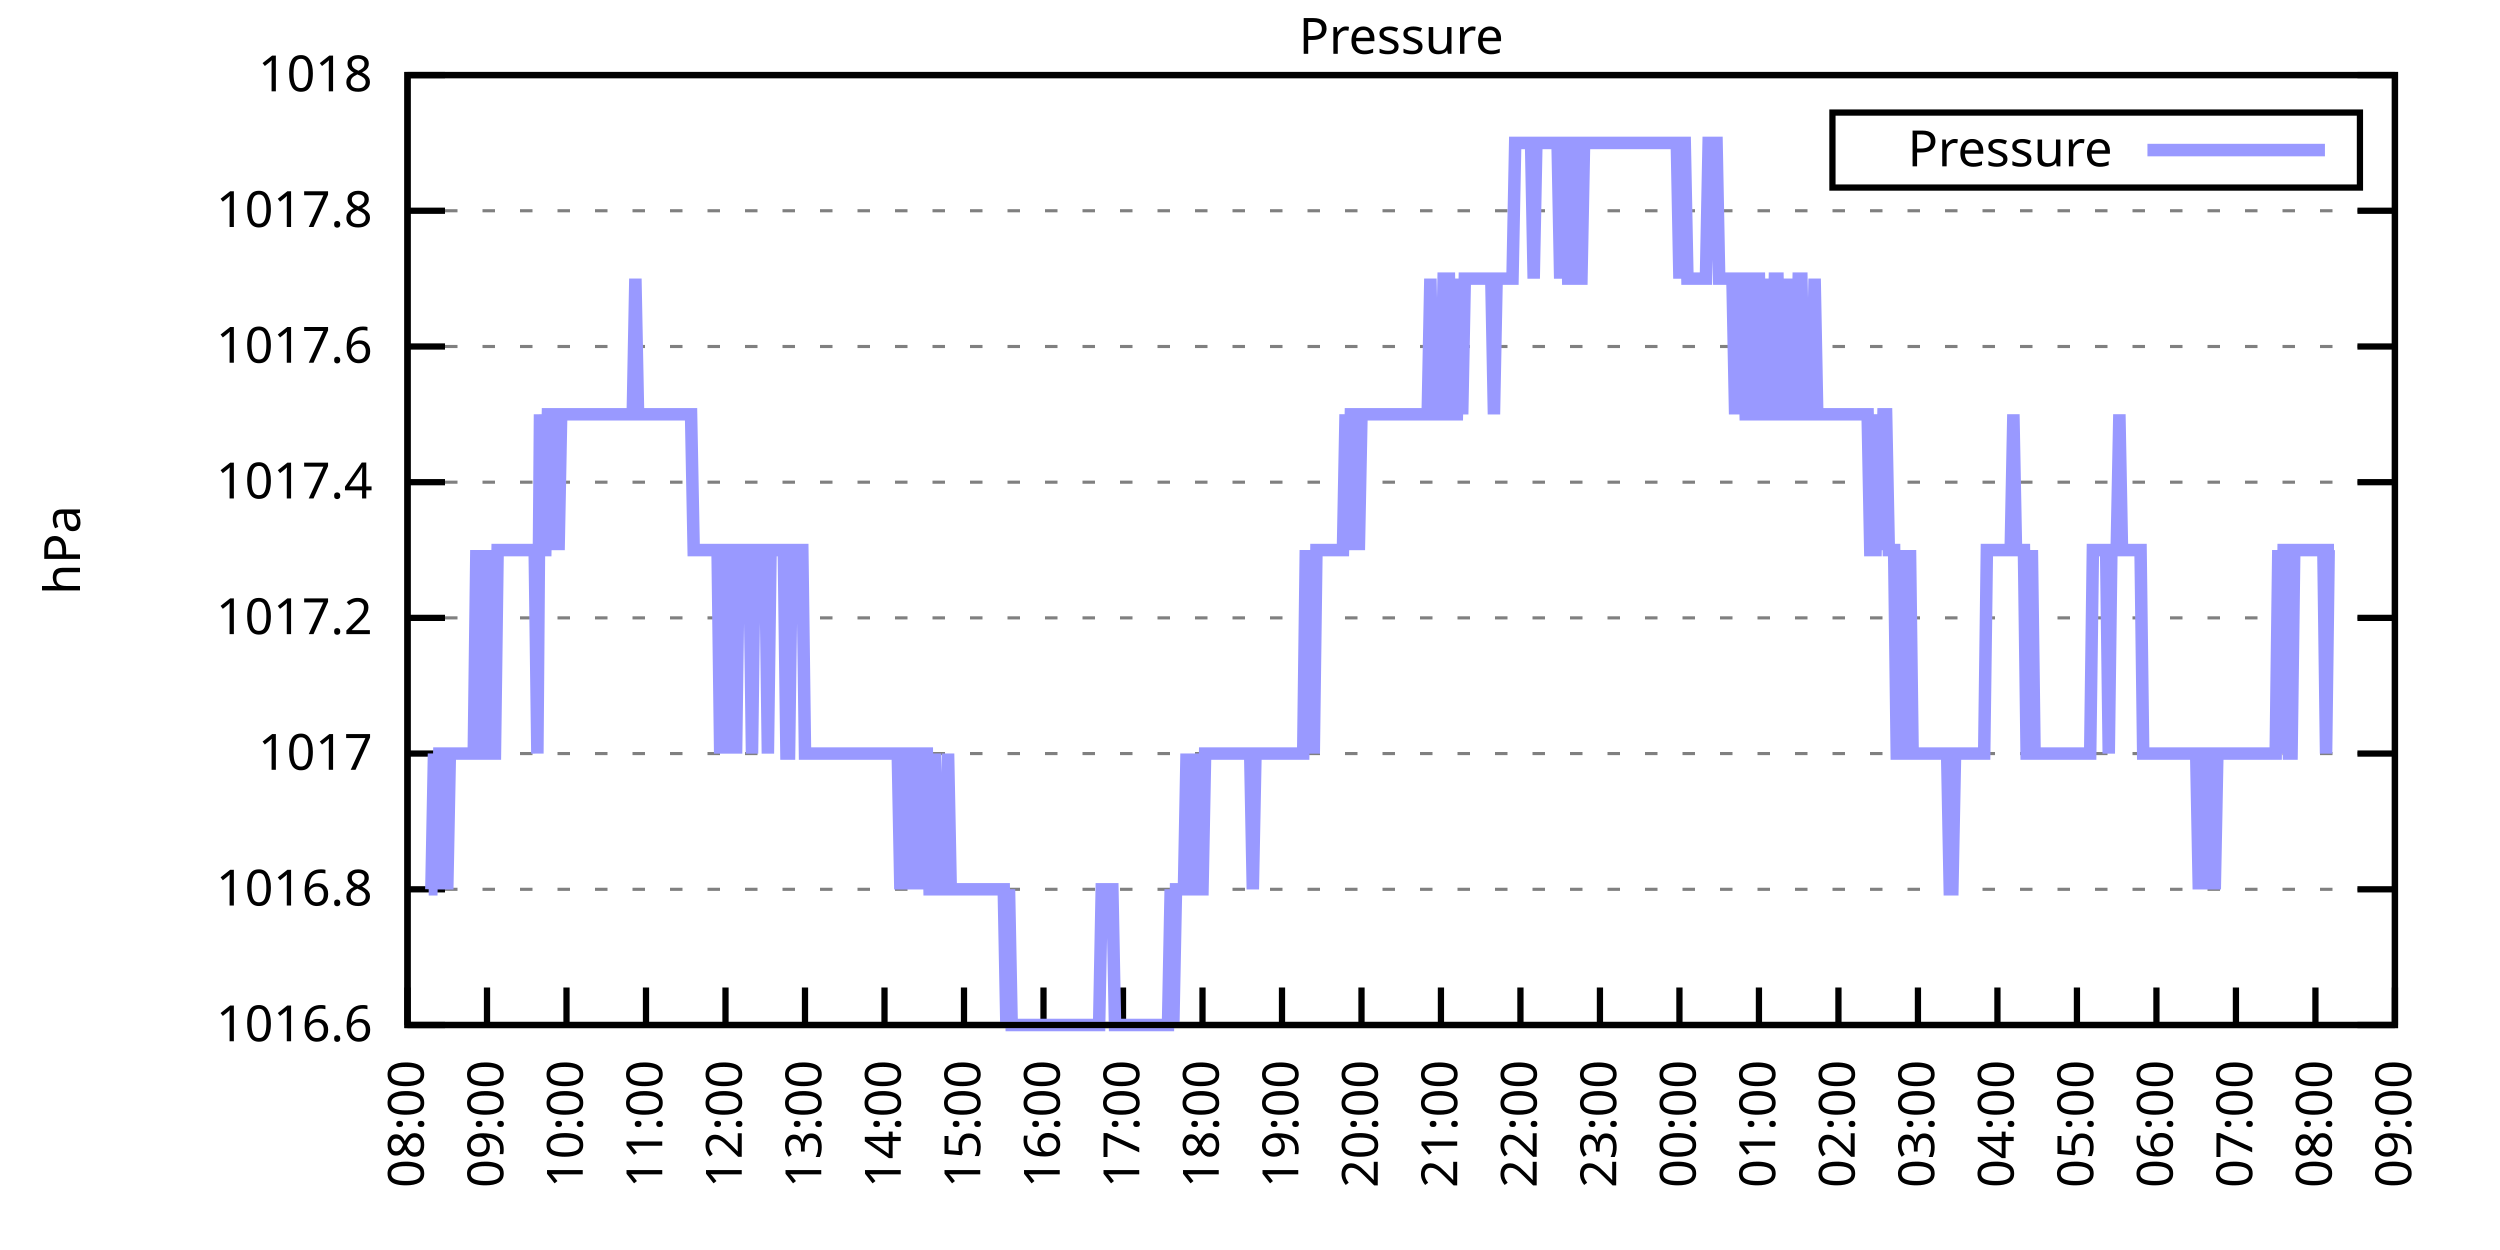
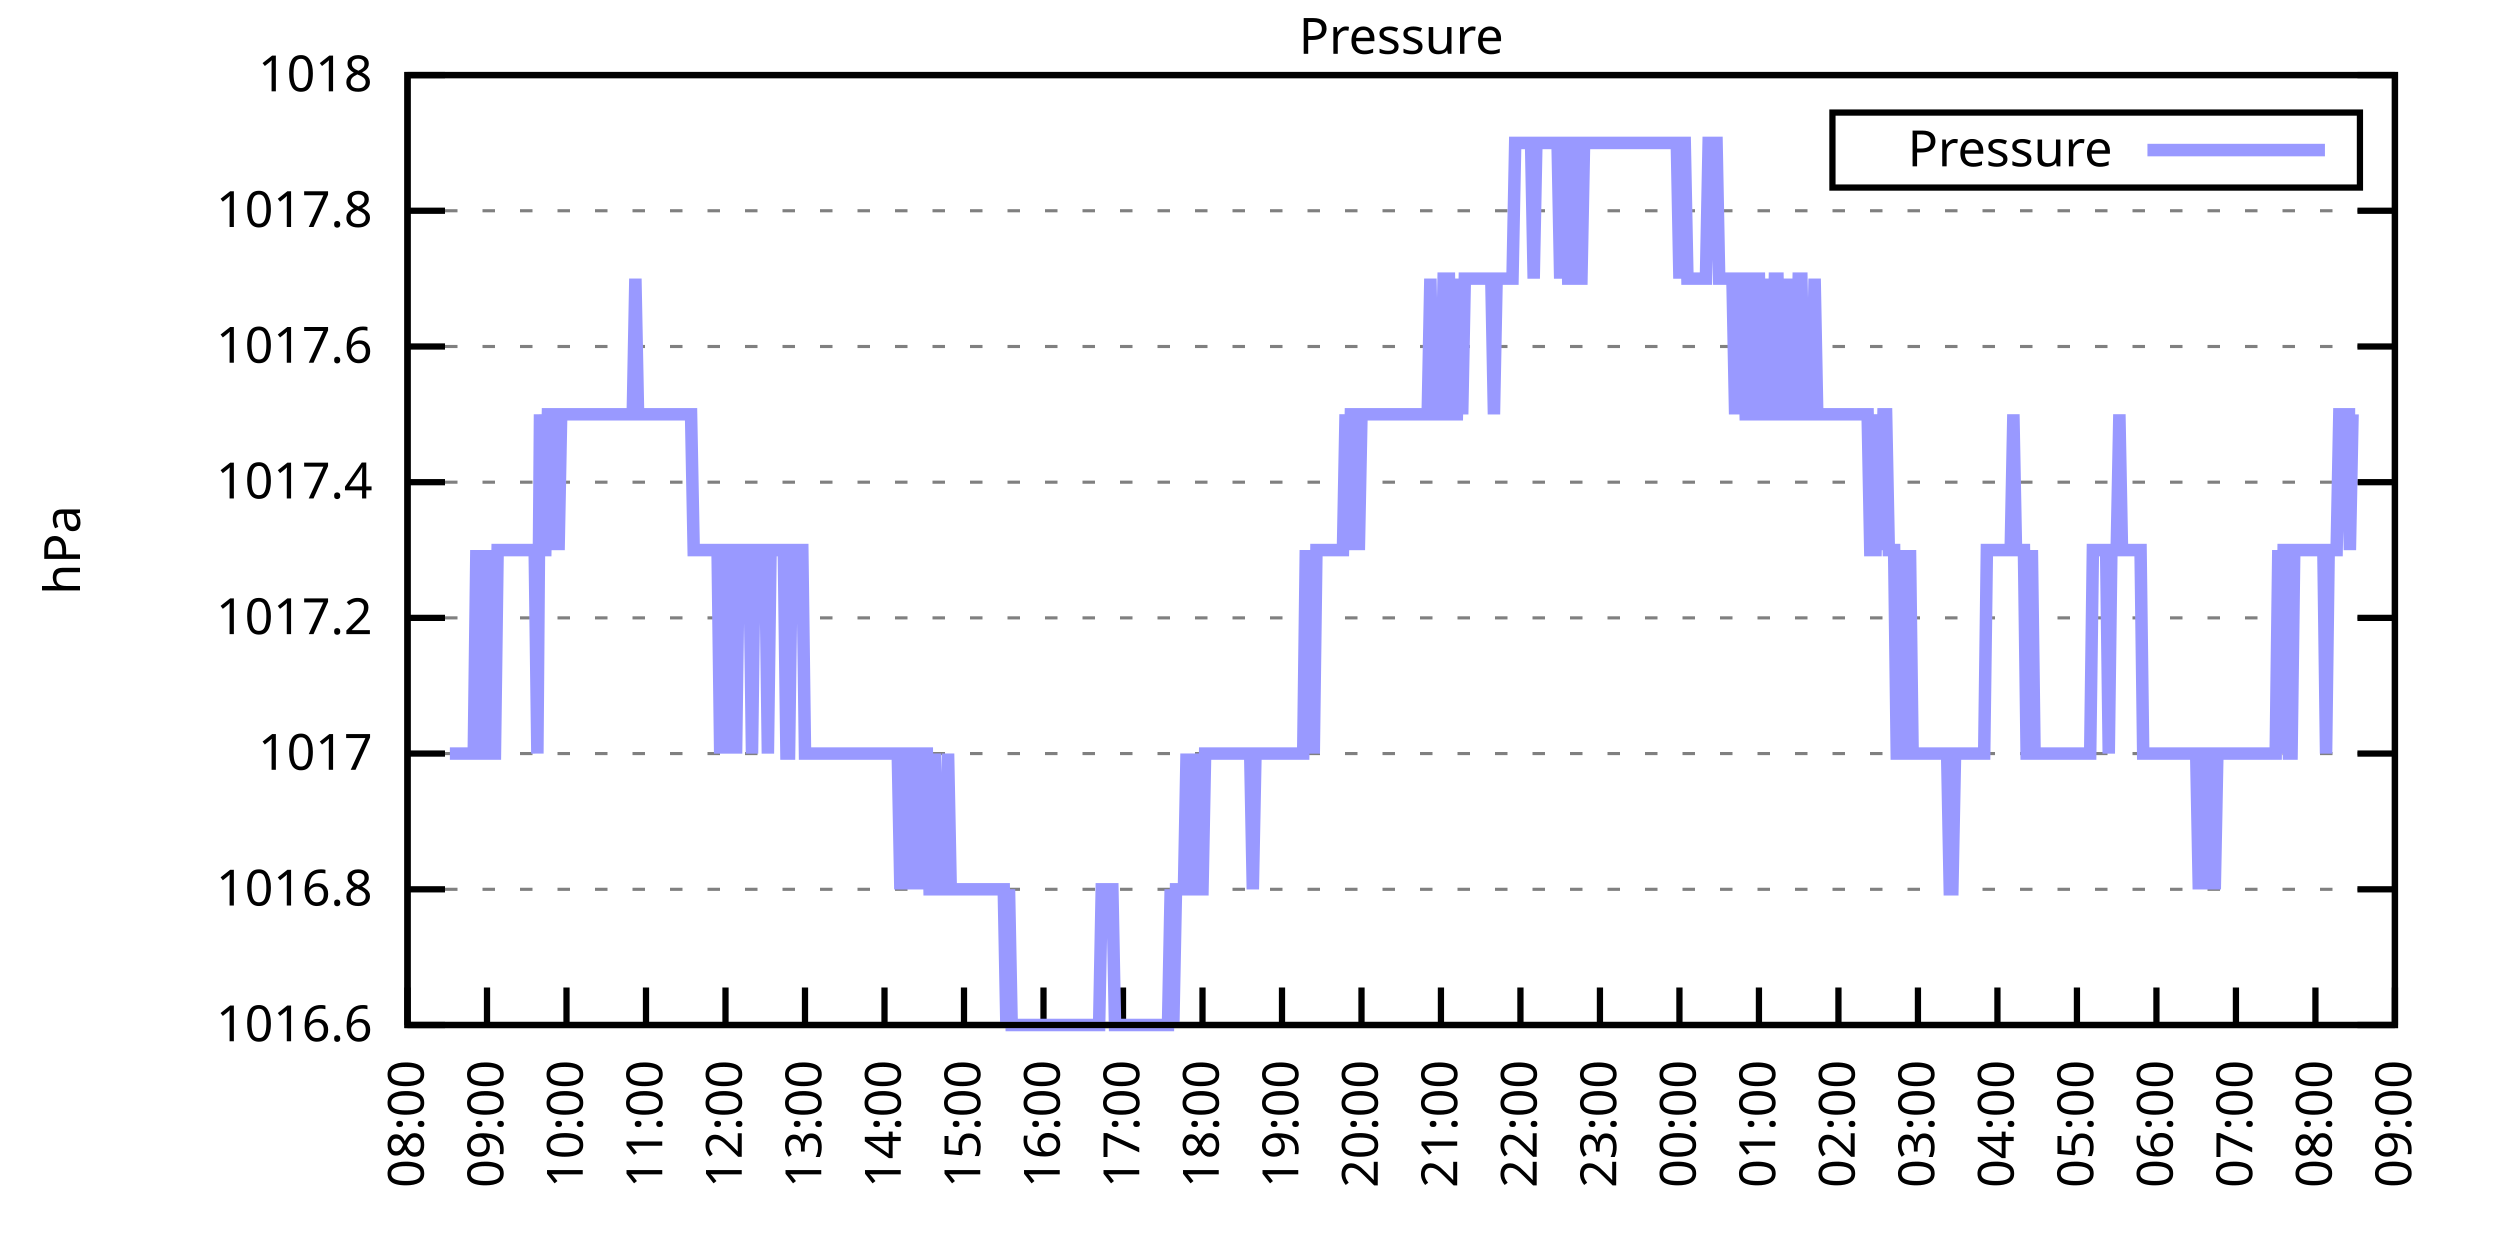
<svg xmlns="http://www.w3.org/2000/svg" xmlns:xlink="http://www.w3.org/1999/xlink" width="400" height="200" viewBox="0 0 400 200">
  <g id="gnuplot_canvas">
    <rect x="0" y="0" width="400" height="200" fill="none" />
    <defs>
      <circle id="gpDot" r="0.5" stroke-width="0.5" stroke="currentColor" />
      <path id="gpPt0" stroke-width="0.333" stroke="currentColor" d="M-1,0 h2 M0,-1 v2" />
      <path id="gpPt1" stroke-width="0.333" stroke="currentColor" d="M-1,-1 L1,1 M1,-1 L-1,1" />
      <path id="gpPt2" stroke-width="0.333" stroke="currentColor" d="M-1,0 L1,0 M0,-1 L0,1 M-1,-1 L1,1 M-1,1 L1,-1" />
      <rect id="gpPt3" stroke-width="0.333" stroke="currentColor" x="-1" y="-1" width="2" height="2" />
      <rect id="gpPt4" stroke-width="0.333" stroke="currentColor" fill="currentColor" x="-1" y="-1" width="2" height="2" />
      <circle id="gpPt5" stroke-width="0.333" stroke="currentColor" cx="0" cy="0" r="1" />
      <use xlink:href="#gpPt5" id="gpPt6" fill="currentColor" stroke="none" />
      <path id="gpPt7" stroke-width="0.333" stroke="currentColor" d="M0,-1.33 L-1.33,0.67 L1.33,0.67 z" />
      <use xlink:href="#gpPt7" id="gpPt8" fill="currentColor" stroke="none" />
      <use xlink:href="#gpPt7" id="gpPt9" stroke="currentColor" transform="rotate(180)" />
      <use xlink:href="#gpPt9" id="gpPt10" fill="currentColor" stroke="none" />
      <use xlink:href="#gpPt3" id="gpPt11" stroke="currentColor" transform="rotate(45)" />
      <use xlink:href="#gpPt11" id="gpPt12" fill="currentColor" stroke="none" />
      <path id="gpPt13" stroke-width="0.333" stroke="currentColor" d="M0,1.330 L1.265,0.411 L0.782,-1.067 L-0.782,-1.076 L-1.265,0.411 z" />
      <use xlink:href="#gpPt13" id="gpPt14" fill="currentColor" stroke="none" />
      <filter id="textbox" filterUnits="objectBoundingBox" x="0" y="0" height="1" width="1">
        <feFlood flood-color="white" flood-opacity="1" result="bgnd" />
        <feComposite in="SourceGraphic" in2="bgnd" operator="atop" />
      </filter>
      <filter id="greybox" filterUnits="objectBoundingBox" x="0" y="0" height="1" width="1">
        <feFlood flood-color="lightgrey" flood-opacity="1" result="grey" />
        <feComposite in="SourceGraphic" in2="grey" operator="atop" />
      </filter>
    </defs>
    <g fill="none" color="white" stroke="currentColor" stroke-width="1.00" stroke-linecap="butt" stroke-linejoin="miter">
</g>
    <g fill="none" color="black" stroke="currentColor" stroke-width="1.00" stroke-linecap="butt" stroke-linejoin="miter">
      <g stroke="none" shape-rendering="crispEdges">
        <polygon fill="rgb(255, 255, 255)" points="65.20,164.00 383.18,164.00 383.18,12.02 65.20,12.02 " />
      </g>
    </g>
    <g fill="none" color="black" stroke="currentColor" stroke-width="1.00" stroke-linecap="butt" stroke-linejoin="miter">
</g>
    <g fill="none" color="black" stroke="black" stroke-width="0.50" stroke-linecap="butt" stroke-linejoin="miter">
</g>
    <g fill="none" color="gray" stroke="currentColor" stroke-width="0.50" stroke-linecap="butt" stroke-linejoin="miter">
      <path stroke="gray" stroke-dasharray="2,4" class="gridline" d="M65.20,164.00 L383.19,164.00  " />
    </g>
    <g fill="none" color="gray" stroke="gray" stroke-width="1.00" stroke-linecap="butt" stroke-linejoin="miter">
</g>
    <g fill="none" color="black" stroke="currentColor" stroke-width="1.00" stroke-linecap="butt" stroke-linejoin="miter">
      <path stroke="black" d="M65.20,164.00 L71.20,164.00 M383.19,164.00 L377.19,164.00  " />
      <g transform="translate(59.60,166.60)" stroke="none" fill="black" font-family="Sans" font-size="8.00" text-anchor="end">
        <text>
          <tspan font-family="Sans"> 1016.6</tspan>
        </text>
      </g>
    </g>
    <g fill="none" color="black" stroke="currentColor" stroke-width="1.00" stroke-linecap="butt" stroke-linejoin="miter">
</g>
    <g fill="none" color="black" stroke="black" stroke-width="0.50" stroke-linecap="butt" stroke-linejoin="miter">
</g>
    <g fill="none" color="gray" stroke="currentColor" stroke-width="0.50" stroke-linecap="butt" stroke-linejoin="miter">
      <path stroke="gray" stroke-dasharray="2,4" class="gridline" d="M65.20,142.29 L383.19,142.29  " />
    </g>
    <g fill="none" color="gray" stroke="gray" stroke-width="1.00" stroke-linecap="butt" stroke-linejoin="miter">
</g>
    <g fill="none" color="black" stroke="currentColor" stroke-width="1.00" stroke-linecap="butt" stroke-linejoin="miter">
      <path stroke="black" d="M65.20,142.29 L71.20,142.29 M383.19,142.29 L377.19,142.29  " />
      <g transform="translate(59.60,144.89)" stroke="none" fill="black" font-family="Sans" font-size="8.00" text-anchor="end">
        <text>
          <tspan font-family="Sans"> 1016.8</tspan>
        </text>
      </g>
    </g>
    <g fill="none" color="black" stroke="currentColor" stroke-width="1.00" stroke-linecap="butt" stroke-linejoin="miter">
</g>
    <g fill="none" color="black" stroke="black" stroke-width="0.50" stroke-linecap="butt" stroke-linejoin="miter">
</g>
    <g fill="none" color="gray" stroke="currentColor" stroke-width="0.50" stroke-linecap="butt" stroke-linejoin="miter">
      <path stroke="gray" stroke-dasharray="2,4" class="gridline" d="M65.20,120.57 L383.19,120.57  " />
    </g>
    <g fill="none" color="gray" stroke="gray" stroke-width="1.00" stroke-linecap="butt" stroke-linejoin="miter">
</g>
    <g fill="none" color="black" stroke="currentColor" stroke-width="1.00" stroke-linecap="butt" stroke-linejoin="miter">
      <path stroke="black" d="M65.20,120.57 L71.20,120.57 M383.19,120.57 L377.19,120.57  " />
      <g transform="translate(59.60,123.17)" stroke="none" fill="black" font-family="Sans" font-size="8.00" text-anchor="end">
        <text>
          <tspan font-family="Sans"> 1017</tspan>
        </text>
      </g>
    </g>
    <g fill="none" color="black" stroke="currentColor" stroke-width="1.00" stroke-linecap="butt" stroke-linejoin="miter">
</g>
    <g fill="none" color="black" stroke="black" stroke-width="0.50" stroke-linecap="butt" stroke-linejoin="miter">
</g>
    <g fill="none" color="gray" stroke="currentColor" stroke-width="0.50" stroke-linecap="butt" stroke-linejoin="miter">
      <path stroke="gray" stroke-dasharray="2,4" class="gridline" d="M65.20,98.86 L383.19,98.86  " />
    </g>
    <g fill="none" color="gray" stroke="gray" stroke-width="1.00" stroke-linecap="butt" stroke-linejoin="miter">
</g>
    <g fill="none" color="black" stroke="currentColor" stroke-width="1.00" stroke-linecap="butt" stroke-linejoin="miter">
      <path stroke="black" d="M65.20,98.86 L71.20,98.86 M383.19,98.86 L377.19,98.86  " />
      <g transform="translate(59.60,101.46)" stroke="none" fill="black" font-family="Sans" font-size="8.00" text-anchor="end">
        <text>
          <tspan font-family="Sans"> 1017.2</tspan>
        </text>
      </g>
    </g>
    <g fill="none" color="black" stroke="currentColor" stroke-width="1.00" stroke-linecap="butt" stroke-linejoin="miter">
</g>
    <g fill="none" color="black" stroke="black" stroke-width="0.50" stroke-linecap="butt" stroke-linejoin="miter">
</g>
    <g fill="none" color="gray" stroke="currentColor" stroke-width="0.50" stroke-linecap="butt" stroke-linejoin="miter">
      <path stroke="gray" stroke-dasharray="2,4" class="gridline" d="M65.20,77.15 L383.19,77.15  " />
    </g>
    <g fill="none" color="gray" stroke="gray" stroke-width="1.00" stroke-linecap="butt" stroke-linejoin="miter">
</g>
    <g fill="none" color="black" stroke="currentColor" stroke-width="1.00" stroke-linecap="butt" stroke-linejoin="miter">
      <path stroke="black" d="M65.20,77.15 L71.20,77.15 M383.19,77.15 L377.19,77.15  " />
      <g transform="translate(59.60,79.75)" stroke="none" fill="black" font-family="Sans" font-size="8.00" text-anchor="end">
        <text>
          <tspan font-family="Sans"> 1017.4</tspan>
        </text>
      </g>
    </g>
    <g fill="none" color="black" stroke="currentColor" stroke-width="1.00" stroke-linecap="butt" stroke-linejoin="miter">
</g>
    <g fill="none" color="black" stroke="black" stroke-width="0.50" stroke-linecap="butt" stroke-linejoin="miter">
</g>
    <g fill="none" color="gray" stroke="currentColor" stroke-width="0.50" stroke-linecap="butt" stroke-linejoin="miter">
      <path stroke="gray" stroke-dasharray="2,4" class="gridline" d="M65.20,55.44 L383.19,55.44  " />
    </g>
    <g fill="none" color="gray" stroke="gray" stroke-width="1.00" stroke-linecap="butt" stroke-linejoin="miter">
</g>
    <g fill="none" color="black" stroke="currentColor" stroke-width="1.00" stroke-linecap="butt" stroke-linejoin="miter">
      <path stroke="black" d="M65.20,55.44 L71.20,55.44 M383.19,55.44 L377.19,55.44  " />
      <g transform="translate(59.60,58.04)" stroke="none" fill="black" font-family="Sans" font-size="8.00" text-anchor="end">
        <text>
          <tspan font-family="Sans"> 1017.6</tspan>
        </text>
      </g>
    </g>
    <g fill="none" color="black" stroke="currentColor" stroke-width="1.00" stroke-linecap="butt" stroke-linejoin="miter">
</g>
    <g fill="none" color="black" stroke="black" stroke-width="0.50" stroke-linecap="butt" stroke-linejoin="miter">
</g>
    <g fill="none" color="gray" stroke="currentColor" stroke-width="0.50" stroke-linecap="butt" stroke-linejoin="miter">
      <path stroke="gray" stroke-dasharray="2,4" class="gridline" d="M65.20,33.72 L383.19,33.72  " />
    </g>
    <g fill="none" color="gray" stroke="gray" stroke-width="1.00" stroke-linecap="butt" stroke-linejoin="miter">
</g>
    <g fill="none" color="black" stroke="currentColor" stroke-width="1.00" stroke-linecap="butt" stroke-linejoin="miter">
      <path stroke="black" d="M65.20,33.72 L71.20,33.72 M383.19,33.72 L377.19,33.72  " />
      <g transform="translate(59.60,36.32)" stroke="none" fill="black" font-family="Sans" font-size="8.00" text-anchor="end">
        <text>
          <tspan font-family="Sans"> 1017.8</tspan>
        </text>
      </g>
    </g>
    <g fill="none" color="black" stroke="currentColor" stroke-width="1.00" stroke-linecap="butt" stroke-linejoin="miter">
</g>
    <g fill="none" color="black" stroke="black" stroke-width="0.50" stroke-linecap="butt" stroke-linejoin="miter">
</g>
    <g fill="none" color="gray" stroke="currentColor" stroke-width="0.50" stroke-linecap="butt" stroke-linejoin="miter">
      <path stroke="gray" stroke-dasharray="2,4" class="gridline" d="M65.20,12.01 L383.19,12.01  " />
    </g>
    <g fill="none" color="gray" stroke="gray" stroke-width="1.00" stroke-linecap="butt" stroke-linejoin="miter">
</g>
    <g fill="none" color="black" stroke="currentColor" stroke-width="1.00" stroke-linecap="butt" stroke-linejoin="miter">
      <path stroke="black" d="M65.20,12.01 L71.20,12.01 M383.19,12.01 L377.19,12.01  " />
      <g transform="translate(59.60,14.61)" stroke="none" fill="black" font-family="Sans" font-size="8.00" text-anchor="end">
        <text>
          <tspan font-family="Sans"> 1018</tspan>
        </text>
      </g>
    </g>
    <g fill="none" color="black" stroke="currentColor" stroke-width="1.00" stroke-linecap="butt" stroke-linejoin="miter">
      <path stroke="black" d="M65.20,164.00 L65.20,158.00  " />
      <g transform="translate(67.80,169.60) rotate(270.00)" stroke="none" fill="black" font-family="Sans" font-size="8.00" text-anchor="end">
        <text>
          <tspan font-family="Sans">08:00</tspan>
        </text>
      </g>
    </g>
    <g fill="none" color="black" stroke="currentColor" stroke-width="1.00" stroke-linecap="butt" stroke-linejoin="miter">
      <path stroke="black" d="M77.92,164.00 L77.92,158.00  " />
      <g transform="translate(80.52,169.60) rotate(270.00)" stroke="none" fill="black" font-family="Sans" font-size="8.00" text-anchor="end">
        <text>
          <tspan font-family="Sans">09:00</tspan>
        </text>
      </g>
    </g>
    <g fill="none" color="black" stroke="currentColor" stroke-width="1.00" stroke-linecap="butt" stroke-linejoin="miter">
      <path stroke="black" d="M90.64,164.00 L90.64,158.00  " />
      <g transform="translate(93.24,169.60) rotate(270.00)" stroke="none" fill="black" font-family="Sans" font-size="8.00" text-anchor="end">
        <text>
          <tspan font-family="Sans">10:00</tspan>
        </text>
      </g>
    </g>
    <g fill="none" color="black" stroke="currentColor" stroke-width="1.00" stroke-linecap="butt" stroke-linejoin="miter">
      <path stroke="black" d="M103.36,164.00 L103.36,158.00  " />
      <g transform="translate(105.96,169.60) rotate(270.00)" stroke="none" fill="black" font-family="Sans" font-size="8.00" text-anchor="end">
        <text>
          <tspan font-family="Sans">11:00</tspan>
        </text>
      </g>
    </g>
    <g fill="none" color="black" stroke="currentColor" stroke-width="1.00" stroke-linecap="butt" stroke-linejoin="miter">
      <path stroke="black" d="M116.08,164.00 L116.08,158.00  " />
      <g transform="translate(118.68,169.60) rotate(270.00)" stroke="none" fill="black" font-family="Sans" font-size="8.00" text-anchor="end">
        <text>
          <tspan font-family="Sans">12:00</tspan>
        </text>
      </g>
    </g>
    <g fill="none" color="black" stroke="currentColor" stroke-width="1.00" stroke-linecap="butt" stroke-linejoin="miter">
      <path stroke="black" d="M128.80,164.00 L128.80,158.00  " />
      <g transform="translate(131.40,169.60) rotate(270.00)" stroke="none" fill="black" font-family="Sans" font-size="8.00" text-anchor="end">
        <text>
          <tspan font-family="Sans">13:00</tspan>
        </text>
      </g>
    </g>
    <g fill="none" color="black" stroke="currentColor" stroke-width="1.00" stroke-linecap="butt" stroke-linejoin="miter">
      <path stroke="black" d="M141.52,164.00 L141.52,158.00  " />
      <g transform="translate(144.12,169.60) rotate(270.00)" stroke="none" fill="black" font-family="Sans" font-size="8.00" text-anchor="end">
        <text>
          <tspan font-family="Sans">14:00</tspan>
        </text>
      </g>
    </g>
    <g fill="none" color="black" stroke="currentColor" stroke-width="1.00" stroke-linecap="butt" stroke-linejoin="miter">
      <path stroke="black" d="M154.24,164.00 L154.24,158.00  " />
      <g transform="translate(156.84,169.60) rotate(270.00)" stroke="none" fill="black" font-family="Sans" font-size="8.00" text-anchor="end">
        <text>
          <tspan font-family="Sans">15:00</tspan>
        </text>
      </g>
    </g>
    <g fill="none" color="black" stroke="currentColor" stroke-width="1.00" stroke-linecap="butt" stroke-linejoin="miter">
      <path stroke="black" d="M166.96,164.00 L166.96,158.00  " />
      <g transform="translate(169.56,169.60) rotate(270.00)" stroke="none" fill="black" font-family="Sans" font-size="8.00" text-anchor="end">
        <text>
          <tspan font-family="Sans">16:00</tspan>
        </text>
      </g>
    </g>
    <g fill="none" color="black" stroke="currentColor" stroke-width="1.00" stroke-linecap="butt" stroke-linejoin="miter">
      <path stroke="black" d="M179.68,164.00 L179.68,158.00  " />
      <g transform="translate(182.28,169.60) rotate(270.00)" stroke="none" fill="black" font-family="Sans" font-size="8.00" text-anchor="end">
        <text>
          <tspan font-family="Sans">17:00</tspan>
        </text>
      </g>
    </g>
    <g fill="none" color="black" stroke="currentColor" stroke-width="1.00" stroke-linecap="butt" stroke-linejoin="miter">
      <path stroke="black" d="M192.40,164.00 L192.40,158.00  " />
      <g transform="translate(195.00,169.60) rotate(270.00)" stroke="none" fill="black" font-family="Sans" font-size="8.00" text-anchor="end">
        <text>
          <tspan font-family="Sans">18:00</tspan>
        </text>
      </g>
    </g>
    <g fill="none" color="black" stroke="currentColor" stroke-width="1.00" stroke-linecap="butt" stroke-linejoin="miter">
      <path stroke="black" d="M205.12,164.00 L205.12,158.00  " />
      <g transform="translate(207.72,169.60) rotate(270.00)" stroke="none" fill="black" font-family="Sans" font-size="8.00" text-anchor="end">
        <text>
          <tspan font-family="Sans">19:00</tspan>
        </text>
      </g>
    </g>
    <g fill="none" color="black" stroke="currentColor" stroke-width="1.00" stroke-linecap="butt" stroke-linejoin="miter">
      <path stroke="black" d="M217.84,164.00 L217.84,158.00  " />
      <g transform="translate(220.44,169.60) rotate(270.00)" stroke="none" fill="black" font-family="Sans" font-size="8.00" text-anchor="end">
        <text>
          <tspan font-family="Sans">20:00</tspan>
        </text>
      </g>
    </g>
    <g fill="none" color="black" stroke="currentColor" stroke-width="1.00" stroke-linecap="butt" stroke-linejoin="miter">
      <path stroke="black" d="M230.55,164.00 L230.55,158.00  " />
      <g transform="translate(233.15,169.60) rotate(270.00)" stroke="none" fill="black" font-family="Sans" font-size="8.00" text-anchor="end">
        <text>
          <tspan font-family="Sans">21:00</tspan>
        </text>
      </g>
    </g>
    <g fill="none" color="black" stroke="currentColor" stroke-width="1.00" stroke-linecap="butt" stroke-linejoin="miter">
      <path stroke="black" d="M243.27,164.00 L243.27,158.00  " />
      <g transform="translate(245.87,169.60) rotate(270.00)" stroke="none" fill="black" font-family="Sans" font-size="8.00" text-anchor="end">
        <text>
          <tspan font-family="Sans">22:00</tspan>
        </text>
      </g>
    </g>
    <g fill="none" color="black" stroke="currentColor" stroke-width="1.00" stroke-linecap="butt" stroke-linejoin="miter">
      <path stroke="black" d="M255.99,164.00 L255.99,158.00  " />
      <g transform="translate(258.59,169.60) rotate(270.00)" stroke="none" fill="black" font-family="Sans" font-size="8.00" text-anchor="end">
        <text>
          <tspan font-family="Sans">23:00</tspan>
        </text>
      </g>
    </g>
    <g fill="none" color="black" stroke="currentColor" stroke-width="1.00" stroke-linecap="butt" stroke-linejoin="miter">
      <path stroke="black" d="M268.71,164.00 L268.71,158.00  " />
      <g transform="translate(271.31,169.60) rotate(270.00)" stroke="none" fill="black" font-family="Sans" font-size="8.00" text-anchor="end">
        <text>
          <tspan font-family="Sans">00:00</tspan>
        </text>
      </g>
    </g>
    <g fill="none" color="black" stroke="currentColor" stroke-width="1.00" stroke-linecap="butt" stroke-linejoin="miter">
      <path stroke="black" d="M281.43,164.00 L281.43,158.00  " />
      <g transform="translate(284.03,169.60) rotate(270.00)" stroke="none" fill="black" font-family="Sans" font-size="8.00" text-anchor="end">
        <text>
          <tspan font-family="Sans">01:00</tspan>
        </text>
      </g>
    </g>
    <g fill="none" color="black" stroke="currentColor" stroke-width="1.00" stroke-linecap="butt" stroke-linejoin="miter">
      <path stroke="black" d="M294.15,164.00 L294.15,158.00  " />
      <g transform="translate(296.75,169.60) rotate(270.00)" stroke="none" fill="black" font-family="Sans" font-size="8.00" text-anchor="end">
        <text>
          <tspan font-family="Sans">02:00</tspan>
        </text>
      </g>
    </g>
    <g fill="none" color="black" stroke="currentColor" stroke-width="1.00" stroke-linecap="butt" stroke-linejoin="miter">
      <path stroke="black" d="M306.87,164.00 L306.87,158.00  " />
      <g transform="translate(309.47,169.60) rotate(270.00)" stroke="none" fill="black" font-family="Sans" font-size="8.00" text-anchor="end">
        <text>
          <tspan font-family="Sans">03:00</tspan>
        </text>
      </g>
    </g>
    <g fill="none" color="black" stroke="currentColor" stroke-width="1.00" stroke-linecap="butt" stroke-linejoin="miter">
      <path stroke="black" d="M319.59,164.00 L319.59,158.00  " />
      <g transform="translate(322.19,169.60) rotate(270.00)" stroke="none" fill="black" font-family="Sans" font-size="8.00" text-anchor="end">
        <text>
          <tspan font-family="Sans">04:00</tspan>
        </text>
      </g>
    </g>
    <g fill="none" color="black" stroke="currentColor" stroke-width="1.00" stroke-linecap="butt" stroke-linejoin="miter">
      <path stroke="black" d="M332.31,164.00 L332.31,158.00  " />
      <g transform="translate(334.91,169.60) rotate(270.00)" stroke="none" fill="black" font-family="Sans" font-size="8.00" text-anchor="end">
        <text>
          <tspan font-family="Sans">05:00</tspan>
        </text>
      </g>
    </g>
    <g fill="none" color="black" stroke="currentColor" stroke-width="1.00" stroke-linecap="butt" stroke-linejoin="miter">
      <path stroke="black" d="M345.03,164.00 L345.03,158.00  " />
      <g transform="translate(347.63,169.60) rotate(270.00)" stroke="none" fill="black" font-family="Sans" font-size="8.00" text-anchor="end">
        <text>
          <tspan font-family="Sans">06:00</tspan>
        </text>
      </g>
    </g>
    <g fill="none" color="black" stroke="currentColor" stroke-width="1.00" stroke-linecap="butt" stroke-linejoin="miter">
      <path stroke="black" d="M357.75,164.00 L357.75,158.00  " />
      <g transform="translate(360.35,169.60) rotate(270.00)" stroke="none" fill="black" font-family="Sans" font-size="8.00" text-anchor="end">
        <text>
          <tspan font-family="Sans">07:00</tspan>
        </text>
      </g>
    </g>
    <g fill="none" color="black" stroke="currentColor" stroke-width="1.00" stroke-linecap="butt" stroke-linejoin="miter">
      <path stroke="black" d="M370.47,164.00 L370.47,158.00  " />
      <g transform="translate(373.07,169.60) rotate(270.00)" stroke="none" fill="black" font-family="Sans" font-size="8.00" text-anchor="end">
        <text>
          <tspan font-family="Sans">08:00</tspan>
        </text>
      </g>
    </g>
    <g fill="none" color="black" stroke="currentColor" stroke-width="1.00" stroke-linecap="butt" stroke-linejoin="miter">
      <path stroke="black" d="M383.19,164.00 L383.19,158.00  " />
      <g transform="translate(385.79,169.60) rotate(270.00)" stroke="none" fill="black" font-family="Sans" font-size="8.00" text-anchor="end">
        <text>
          <tspan font-family="Sans">09:00</tspan>
        </text>
      </g>
    </g>
    <g fill="none" color="black" stroke="currentColor" stroke-width="1.00" stroke-linecap="butt" stroke-linejoin="miter">
</g>
    <g fill="none" color="black" stroke="currentColor" stroke-width="1.00" stroke-linecap="butt" stroke-linejoin="miter">
      <path stroke="black" d="M65.20,12.01 L65.20,164.00 L383.19,164.00 L383.19,12.01 L65.20,12.01 Z  " />
    </g>
    <g fill="none" color="black" stroke="currentColor" stroke-width="1.00" stroke-linecap="butt" stroke-linejoin="miter">
</g>
    <g fill="none" color="black" stroke="currentColor" stroke-width="1.00" stroke-linecap="butt" stroke-linejoin="miter">
      <path stroke="black" d="M293.19,30.01 L293.19,18.01 L377.59,18.01 L377.59,30.01 L293.19,30.01 Z  " />
    </g>
    <g id="Pressure_plot_1">
      <g fill="none" color="white" stroke="black" stroke-width="2.00" stroke-linecap="butt" stroke-linejoin="miter">
</g>
      <g fill="none" color="black" stroke="currentColor" stroke-width="2.00" stroke-linecap="butt" stroke-linejoin="miter">
        <g transform="translate(337.99,26.61)" stroke="none" fill="black" font-family="Sans" font-size="8.00" text-anchor="end">
          <text>
            <tspan font-family="Sans">Pressure</tspan>
          </text>
        </g>
      </g>
      <g fill="none" color="black" stroke="currentColor" stroke-width="2.00" stroke-linecap="butt" stroke-linejoin="miter">
-         <path stroke="rgb(153, 153, 255)" d="M343.59,24.01 L371.99,24.01 M68.59,142.29 L69.02,142.29 L69.44,120.57 L69.86,142.29 L70.29,120.57 L70.71,120.57   L71.14,120.57 L71.56,142.29 L71.98,120.57 L72.41,120.57 L72.83,120.57 L73.26,120.57 L73.68,120.57 L74.10,120.57   L74.53,120.57 L74.95,120.57 L75.38,120.57 L75.80,120.57 L76.22,88.01 L76.65,120.57 L77.07,120.57 L77.50,120.57   L77.92,88.01 L78.34,120.57 L78.77,120.57 L79.19,120.57 L79.62,88.01 L80.04,88.01 L80.46,88.01 L80.89,88.01   L81.31,88.01 L81.74,88.01 L82.16,88.01 L82.58,88.01 L83.01,88.01 L83.43,88.01 L83.86,88.01 L84.28,88.01   L84.70,88.01 L85.13,88.01 L85.55,88.01 L85.98,120.57 L86.40,66.29 L86.82,88.01 L87.25,88.01 L87.67,66.29   L88.10,66.29 L88.52,88.01 L88.94,66.29 L89.37,88.01 L89.79,66.29 L90.22,66.29 L90.64,66.29 L91.06,66.29   L91.49,66.29 L91.91,66.29 L92.34,66.29 L92.76,66.29 L93.18,66.29 L93.61,66.29 L94.03,66.29 L94.46,66.29   L94.88,66.29 L95.30,66.29 L95.73,66.29 L96.15,66.29 L96.58,66.29 L97.00,66.29 L97.42,66.29 L97.85,66.29   L98.27,66.29 L98.69,66.29 L99.12,66.29 L99.54,66.29 L99.97,66.29 L100.39,66.29 L100.81,66.29 L101.24,66.29   L101.66,44.58 L102.09,66.29 L102.51,66.29 L102.93,66.29 L103.36,66.29 L103.78,66.29 L104.21,66.29 L104.63,66.29   L105.05,66.29 L105.48,66.29 L105.90,66.29 L106.33,66.29 L106.75,66.29 L107.17,66.29 L107.60,66.29 L108.02,66.29   L108.45,66.29 L108.87,66.29 L109.29,66.29 L109.72,66.29 L110.14,66.29 L110.57,66.29 L110.99,88.01 L111.41,88.01   L111.84,88.01 L112.26,88.01 L112.69,88.01 L113.11,88.01 L113.53,88.01 L113.96,88.01 L114.38,88.01 L114.81,88.01   L115.23,120.57 L115.65,88.01 L116.08,88.01 L116.50,120.57 L116.93,88.01 L117.35,88.01 L117.77,120.57 L118.20,88.01   L118.62,88.01 L119.05,88.01 L119.47,88.01 L119.89,88.01 L120.32,120.57 L120.74,88.01 L121.17,88.01 L121.59,88.01   L122.01,88.01 L122.44,88.01 L122.86,120.57 L123.29,88.01 L123.71,88.01 L124.13,88.01 L124.56,88.01 L124.98,88.01   L125.41,88.01 L125.83,120.57 L126.25,120.57 L126.68,88.01 L127.10,88.01 L127.53,88.01 L127.95,88.01 L128.37,88.01   L128.80,120.57 L129.22,120.57 L129.65,120.57 L130.07,120.57 L130.49,120.57 L130.92,120.57 L131.34,120.57 L131.77,120.57   L132.19,120.57 L132.61,120.57 L133.04,120.57 L133.46,120.57 L133.89,120.57 L134.31,120.57 L134.73,120.57 L135.16,120.57   L135.58,120.57 L136.01,120.57 L136.43,120.57 L136.85,120.57 L137.28,120.57 L137.70,120.57 L138.13,120.57 L138.55,120.57   L138.97,120.57 L139.40,120.57 L139.82,120.57 L140.25,120.57 L140.67,120.57 L141.09,120.57 L141.52,120.57 L141.94,120.57   L142.37,120.57 L142.79,120.57 L143.21,120.57 L143.64,120.57 L144.06,142.29 L144.49,120.57 L144.91,120.57 L145.33,120.57   L145.76,142.29 L146.18,120.57 L146.61,120.57 L147.03,120.57 L147.45,142.29 L147.88,120.57 L148.30,120.57 L148.73,142.29   L149.15,142.29 L149.57,120.57 L150.00,142.29 L150.42,142.29 L150.85,142.29 L151.27,142.29 L151.69,120.57 L152.12,142.29   L152.54,142.29 L152.97,142.29 L153.39,142.29 L153.81,142.29 L154.24,142.29 L154.66,142.29 L155.09,142.29 L155.51,142.29   L155.93,142.29 L156.36,142.29 L156.78,142.29 L157.21,142.29 L157.63,142.29 L158.05,142.29 L158.48,142.29 L158.90,142.29   L159.33,142.29 L159.75,142.29 L160.17,142.29 L160.60,142.29 L161.02,164.00 L161.44,142.29 L161.87,164.00 L162.29,164.00   L162.72,164.00 L163.14,164.00 L163.56,164.00 L163.99,164.00 L164.41,164.00 L164.84,164.00 L165.26,164.00 L165.68,164.00   L166.11,164.00 L166.53,164.00 L166.96,164.00 L167.38,164.00 L167.80,164.00 L168.23,164.00 L168.65,164.00 L169.08,164.00   L169.50,164.00 L169.92,164.00 L170.35,164.00 L170.77,164.00 L171.20,164.00 L171.62,164.00 L172.04,164.00 L172.47,164.00   L172.89,164.00 L173.32,164.00 L173.74,164.00 L174.16,164.00 L174.59,164.00 L175.01,164.00 L175.44,164.00 L175.86,164.00   L176.28,142.29 L176.71,142.29 L177.13,142.29 L177.56,142.29 L177.98,142.29 L178.40,164.00 L178.83,164.00 L179.25,164.00   L179.68,164.00 L180.10,164.00 L180.52,164.00 L180.95,164.00 L181.37,164.00 L181.80,164.00 L182.22,164.00 L182.64,164.00   L183.07,164.00 L183.49,164.00 L183.92,164.00 L184.34,164.00 L184.76,164.00 L185.19,164.00 L185.61,164.00 L186.04,164.00   L186.46,164.00 L186.88,164.00 L187.31,142.29 L187.73,164.00 L188.16,142.29 L188.58,142.29 L189.00,142.29 L189.43,142.29   L189.85,120.57 L190.28,142.29 L190.70,142.29 L191.12,142.29 L191.55,120.57 L191.97,142.29 L192.40,142.29 L192.82,120.57   L193.24,120.57 L193.67,120.57 L194.09,120.57 L194.52,120.57 L194.94,120.57 L195.36,120.57 L195.79,120.57 L196.21,120.57   L196.64,120.57 L197.06,120.57 L197.48,120.57 L197.91,120.57 L198.33,120.57 L198.76,120.57 L199.18,120.57 L199.60,120.57   L200.03,120.57 L200.45,142.29 L200.88,120.57 L201.30,120.57 L201.72,120.57 L202.15,120.57 L202.57,120.57 L203.00,120.57   L203.42,120.57 L203.84,120.57 L204.27,120.57 L204.69,120.57 L205.12,120.57 L205.54,120.57 L205.96,120.57 L206.39,120.57   L206.81,120.57 L207.24,120.57 L207.66,120.57 L208.08,120.57 L208.51,120.57 L208.93,88.01 L209.36,120.57 L209.78,88.01   L210.20,120.57 L210.63,88.01 L211.05,88.01 L211.48,88.01 L211.90,88.01 L212.32,88.01 L212.75,88.01 L213.17,88.01   L213.60,88.01 L214.02,88.01 L214.44,88.01 L214.87,88.01 L215.29,66.29 L215.72,88.01 L216.14,66.29 L216.56,66.29   L216.99,66.29 L217.41,88.01 L217.84,66.29 L218.26,66.29 L218.68,66.29 L219.11,66.29 L219.53,66.29 L219.96,66.29   L220.38,66.29 L220.80,66.29 L221.23,66.29 L221.65,66.29 L222.08,66.29 L222.50,66.29 L222.92,66.29 L223.35,66.29   L223.77,66.29 L224.20,66.29 L224.62,66.29 L225.04,66.29 L225.47,66.29 L225.89,66.29 L226.31,66.29 L226.74,66.29   L227.16,66.29 L227.59,66.29 L228.01,66.29 L228.43,66.29 L228.86,44.58 L229.28,66.29 L229.71,66.29 L230.13,66.29   L230.55,66.29 L230.98,44.58 L231.40,44.58 L231.83,44.58 L232.25,66.29 L232.67,66.29 L233.10,66.29 L233.52,44.58   L233.95,66.29 L234.37,44.58 L234.79,44.58 L235.22,44.58 L235.64,44.58 L236.07,44.58 L236.49,44.58 L236.91,44.58   L237.34,44.58 L237.76,44.58 L238.19,44.58 L238.61,44.58 L239.03,66.29 L239.46,44.58 L239.88,44.58 L240.31,44.58   L240.73,44.58 L241.15,44.58 L241.58,44.58 L242.00,44.58 L242.43,22.87 L242.85,22.87 L243.27,22.87 L243.70,22.87   L244.12,22.87 L244.55,22.87 L244.97,22.87 L245.39,44.58 L245.82,22.87 L246.24,22.87 L246.67,22.87 L247.51,22.87   L247.94,22.87 L248.36,22.87 L248.79,22.87 L249.21,22.87 L249.63,44.58 L250.06,22.87 L250.48,22.87 L250.91,44.58   L251.33,44.58 L251.75,22.87 L252.18,22.87 L252.60,44.58 L253.03,44.58 L253.45,22.87 L253.87,22.87 L254.30,22.87   L254.72,22.87 L255.15,22.87 L255.57,22.87 L255.99,22.87 L256.42,22.87 L256.84,22.87 L257.27,22.87 L257.69,22.87   L258.11,22.87 L258.54,22.87 L258.96,22.87 L259.39,22.87 L259.81,22.87 L260.23,22.87 L260.66,22.87 L261.08,22.87   L261.51,22.87 L261.93,22.87 L262.35,22.87 L262.78,22.87 L263.20,22.87 L263.63,22.87 L264.05,22.87 L264.47,22.87   L264.90,22.87 L265.32,22.87 L265.75,22.87 L266.17,22.87 L266.59,22.87 L267.02,22.87 L267.44,22.87 L267.87,22.87   L268.29,22.87 L268.71,44.58 L269.14,22.87 L269.56,22.87 L269.99,44.58 L270.41,44.58 L270.83,44.58 L271.26,44.58   L271.68,44.58 L272.11,44.58 L272.53,44.58 L272.95,44.58 L273.38,22.87 L273.80,22.87 L274.23,22.87 L274.65,22.87   L275.07,44.58 L275.50,44.58 L275.92,44.58 L276.35,44.58 L276.77,44.58 L277.19,44.58 L277.62,66.29 L278.04,44.58   L278.47,44.58 L278.89,44.58 L279.31,66.29 L279.74,66.29 L280.16,66.29 L280.59,44.58 L281.01,44.58 L281.43,44.58   L281.86,66.29 L282.28,66.29 L282.71,44.58 L283.13,66.29 L283.55,66.29 L283.98,44.58 L284.40,44.58 L284.83,66.29   L285.25,66.29 L285.67,66.29 L286.10,44.58 L286.52,66.29 L286.95,66.29 L287.37,66.29 L287.79,44.58 L288.22,44.58   L288.64,66.29 L289.06,66.29 L289.49,66.29 L289.91,66.29 L290.34,44.58 L290.76,66.29 L291.18,66.29 L291.61,66.29   L292.03,66.29 L292.46,66.29 L292.88,66.29 L293.30,66.29 L293.73,66.29 L294.15,66.29 L294.58,66.29 L295.00,66.29   L295.42,66.29 L295.85,66.29 L296.27,66.29 L296.70,66.29 L297.12,66.29 L297.54,66.29 L297.97,66.29 L298.39,66.29   L298.82,66.29 L299.24,88.01 L299.66,88.01 L300.09,88.01 L300.51,66.29 L300.94,88.01 L301.36,66.29 L301.78,66.29   L302.21,88.01 L302.63,88.01 L303.06,88.01 L303.48,120.57 L303.90,120.57 L304.33,120.57 L304.75,88.01 L305.18,120.57   L305.60,88.01 L306.02,120.57 L306.45,120.57 L306.87,120.57 L307.30,120.57 L307.72,120.57 L308.14,120.57 L308.57,120.57   L308.99,120.57 L309.42,120.57 L309.84,120.57 L310.26,120.57 L310.69,120.57 L311.11,120.57 L311.54,120.57 L311.96,142.29   L312.38,142.29 L312.81,120.57 L313.23,120.57 L313.66,120.57 L314.08,120.57 L314.50,120.57 L314.93,120.57 L315.35,120.57   L315.78,120.57 L316.20,120.57 L316.62,120.57 L317.05,120.57 L317.47,120.57 L317.90,88.01 L318.32,88.01 L318.74,88.01   L319.17,88.01 L319.59,88.01 L320.02,88.01 L320.44,88.01 L320.86,88.01 L321.29,88.01 L321.71,88.01 L322.14,66.29   L322.56,88.01 L322.98,88.01 L323.41,88.01 L323.83,88.01 L324.26,120.57 L324.68,120.57 L325.10,88.01 L325.53,120.57   L325.95,120.57 L326.38,120.57 L326.80,120.57 L327.22,120.57 L327.65,120.57 L328.07,120.57 L328.50,120.57 L328.92,120.57   L329.34,120.57 L329.77,120.57 L330.19,120.57 L330.62,120.57 L331.04,120.57 L331.46,120.57 L331.89,120.57 L332.31,120.57   L332.74,120.57 L333.16,120.57 L333.58,120.57 L334.01,120.57 L334.43,120.57 L334.86,88.01 L335.28,88.01 L335.70,88.01   L336.13,88.01 L336.55,88.01 L336.98,88.01 L337.40,120.57 L337.82,88.01 L338.25,88.01 L338.67,88.01 L339.10,66.29   L339.52,88.01 L339.94,88.01 L340.37,88.01 L340.79,88.01 L341.22,88.01 L341.64,88.01 L342.06,88.01 L342.49,88.01   L342.91,120.57 L343.34,120.57 L343.76,120.57 L344.18,120.57 L344.61,120.57 L345.03,120.57 L345.46,120.57 L345.88,120.57   L346.30,120.57 L346.73,120.57 L347.15,120.57 L347.58,120.57 L348.00,120.57 L348.42,120.57 L348.85,120.57 L349.27,120.57   L349.70,120.57 L350.12,120.57 L350.54,120.57 L350.97,120.57 L351.39,120.57 L351.81,142.29 L352.24,120.57 L352.66,120.57   L353.09,142.29 L353.51,120.57 L353.93,120.57 L354.36,142.29 L354.78,120.57 L355.21,120.57 L355.63,120.57 L356.05,120.57   L356.48,120.57 L356.90,120.57 L357.33,120.57 L357.75,120.57 L358.17,120.57 L358.60,120.57 L359.02,120.57 L359.45,120.57   L359.87,120.57 L360.29,120.57 L360.72,120.57 L361.14,120.57 L361.57,120.57 L361.99,120.57 L362.41,120.57 L362.84,120.57   L363.26,120.57 L363.69,120.57 L364.11,120.57 L364.53,88.01 L364.96,120.57 L365.38,88.01 L365.81,88.01 L366.23,120.57   L366.65,120.57 L367.08,88.01 L367.50,88.01 L367.93,88.01 L368.35,88.01 L368.77,88.01 L369.20,88.01 L369.62,88.01   L370.05,88.01 L370.47,88.01 L370.89,88.01 L371.32,88.01 L371.74,88.01 L372.17,120.57 L372.59,88.01 L373.01,88.01   L373.44,88.01  " />
+         <path stroke="rgb(153, 153, 255)" d="M343.59,24.01 L371.99,24.01 M71.98,120.57 L72.41,120.57 L72.83,120.57 L73.26,120.57 L73.68,120.57 L74.10,120.57   L74.53,120.57 L74.95,120.57 L75.38,120.57 L75.80,120.57 L76.22,88.01 L76.65,120.57 L77.07,120.57 L77.50,120.57   L77.92,88.01 L78.34,120.57 L78.77,120.57 L79.19,120.57 L79.62,88.01 L80.04,88.01 L80.46,88.01 L80.89,88.01   L81.31,88.01 L81.74,88.01 L82.16,88.01 L82.58,88.01 L83.01,88.01 L83.43,88.01 L83.86,88.01 L84.28,88.01   L84.70,88.01 L85.13,88.01 L85.55,88.01 L85.98,120.57 L86.40,66.29 L86.82,88.01 L87.25,88.01 L87.67,66.29   L88.10,66.29 L88.52,88.01 L88.94,66.29 L89.37,88.01 L89.79,66.29 L90.22,66.29 L90.64,66.29 L91.06,66.29   L91.49,66.29 L91.91,66.29 L92.34,66.29 L92.76,66.29 L93.18,66.29 L93.61,66.29 L94.03,66.29 L94.46,66.29   L94.88,66.29 L95.30,66.29 L95.73,66.29 L96.15,66.29 L96.58,66.29 L97.00,66.29 L97.42,66.29 L97.85,66.29   L98.27,66.29 L98.69,66.29 L99.12,66.29 L99.54,66.29 L99.97,66.29 L100.39,66.29 L100.81,66.29 L101.24,66.29   L101.66,44.58 L102.09,66.29 L102.51,66.29 L102.93,66.29 L103.36,66.29 L103.78,66.29 L104.21,66.29 L104.63,66.29   L105.05,66.29 L105.48,66.29 L105.90,66.29 L106.33,66.29 L106.75,66.29 L107.17,66.29 L107.60,66.29 L108.02,66.29   L108.45,66.29 L108.87,66.29 L109.29,66.29 L109.72,66.29 L110.14,66.29 L110.57,66.29 L110.99,88.01 L111.41,88.01   L111.84,88.01 L112.26,88.01 L112.69,88.01 L113.11,88.01 L113.53,88.01 L113.96,88.01 L114.38,88.01 L114.81,88.01   L115.23,120.57 L115.65,88.01 L116.08,88.01 L116.50,120.57 L116.93,88.01 L117.35,88.01 L117.77,120.57 L118.20,88.01   L118.62,88.01 L119.05,88.01 L119.47,88.01 L119.89,88.01 L120.32,120.57 L120.74,88.01 L121.17,88.01 L121.59,88.01   L122.01,88.01 L122.44,88.01 L122.86,120.57 L123.29,88.01 L123.71,88.01 L124.13,88.01 L124.56,88.01 L124.98,88.01   L125.41,88.01 L125.83,120.57 L126.25,120.57 L126.68,88.01 L127.10,88.01 L127.53,88.01 L127.95,88.01 L128.37,88.01   L128.80,120.57 L129.22,120.57 L129.65,120.57 L130.07,120.57 L130.49,120.57 L130.92,120.57 L131.34,120.57 L131.77,120.57   L132.19,120.57 L132.61,120.57 L133.04,120.57 L133.46,120.57 L133.89,120.57 L134.31,120.57 L134.73,120.57 L135.16,120.57   L135.58,120.57 L136.01,120.57 L136.43,120.57 L136.85,120.57 L137.28,120.57 L137.70,120.57 L138.13,120.57 L138.55,120.57   L138.97,120.57 L139.40,120.57 L139.82,120.57 L140.25,120.57 L140.67,120.57 L141.09,120.57 L141.52,120.57 L141.94,120.57   L142.37,120.57 L142.79,120.57 L143.21,120.57 L143.64,120.57 L144.06,142.29 L144.49,120.57 L144.91,120.57 L145.33,120.57   L145.76,142.29 L146.18,120.57 L146.61,120.57 L147.03,120.57 L147.45,142.29 L147.88,120.57 L148.30,120.57 L148.73,142.29   L149.15,142.29 L149.57,120.57 L150.00,142.29 L150.42,142.29 L150.85,142.29 L151.27,142.29 L151.69,120.57 L152.12,142.29   L152.54,142.29 L152.97,142.29 L153.39,142.29 L153.81,142.29 L154.24,142.29 L154.66,142.29 L155.09,142.29 L155.51,142.29   L155.93,142.29 L156.36,142.29 L156.78,142.29 L157.21,142.29 L157.63,142.29 L158.05,142.29 L158.48,142.29 L158.90,142.29   L159.33,142.29 L159.75,142.29 L160.17,142.29 L160.60,142.29 L161.02,164.00 L161.44,142.29 L161.87,164.00 L162.29,164.00   L162.72,164.00 L163.14,164.00 L163.56,164.00 L163.99,164.00 L164.41,164.00 L164.84,164.00 L165.26,164.00 L165.68,164.00   L166.11,164.00 L166.53,164.00 L166.96,164.00 L167.38,164.00 L167.80,164.00 L168.23,164.00 L168.65,164.00 L169.08,164.00   L169.50,164.00 L169.92,164.00 L170.35,164.00 L170.77,164.00 L171.20,164.00 L171.62,164.00 L172.04,164.00 L172.47,164.00   L172.89,164.00 L173.32,164.00 L173.74,164.00 L174.16,164.00 L174.59,164.00 L175.01,164.00 L175.44,164.00 L175.86,164.00   L176.28,142.29 L176.71,142.29 L177.13,142.29 L177.56,142.29 L177.98,142.29 L178.40,164.00 L178.83,164.00 L179.25,164.00   L179.68,164.00 L180.10,164.00 L180.52,164.00 L180.95,164.00 L181.37,164.00 L181.80,164.00 L182.22,164.00 L182.64,164.00   L183.07,164.00 L183.49,164.00 L183.92,164.00 L184.34,164.00 L184.76,164.00 L185.19,164.00 L185.61,164.00 L186.04,164.00   L186.46,164.00 L186.88,164.00 L187.31,142.29 L187.73,164.00 L188.16,142.29 L188.58,142.29 L189.00,142.29 L189.43,142.29   L189.85,120.57 L190.28,142.29 L190.70,142.29 L191.12,142.29 L191.55,120.57 L191.97,142.29 L192.40,142.29 L192.82,120.57   L193.24,120.57 L193.67,120.57 L194.09,120.57 L194.52,120.57 L194.94,120.57 L195.36,120.57 L195.79,120.57 L196.21,120.57   L196.64,120.57 L197.06,120.57 L197.48,120.57 L197.91,120.57 L198.33,120.57 L198.76,120.57 L199.18,120.57 L199.60,120.57   L200.03,120.57 L200.45,142.29 L200.88,120.57 L201.30,120.57 L201.72,120.57 L202.15,120.57 L202.57,120.57 L203.00,120.57   L203.42,120.57 L203.84,120.57 L204.27,120.57 L204.69,120.57 L205.12,120.57 L205.54,120.57 L205.96,120.57 L206.39,120.57   L206.81,120.57 L207.24,120.57 L207.66,120.57 L208.08,120.57 L208.51,120.57 L208.93,88.01 L209.36,120.57 L209.78,88.01   L210.20,120.57 L210.63,88.01 L211.05,88.01 L211.48,88.01 L211.90,88.01 L212.32,88.01 L212.75,88.01 L213.17,88.01   L213.60,88.01 L214.02,88.01 L214.44,88.01 L214.87,88.01 L215.29,66.29 L215.72,88.01 L216.14,66.29 L216.56,66.29   L216.99,66.29 L217.41,88.01 L217.84,66.29 L218.26,66.29 L218.68,66.29 L219.11,66.29 L219.53,66.29 L219.96,66.29   L220.38,66.29 L220.80,66.29 L221.23,66.29 L221.65,66.29 L222.08,66.29 L222.50,66.29 L222.92,66.29 L223.35,66.29   L223.77,66.29 L224.20,66.29 L224.62,66.29 L225.04,66.29 L225.47,66.29 L225.89,66.29 L226.31,66.29 L226.74,66.29   L227.16,66.29 L227.59,66.29 L228.01,66.29 L228.43,66.29 L228.86,44.58 L229.28,66.29 L229.71,66.29 L230.13,66.29   L230.55,66.29 L230.98,44.58 L231.40,44.58 L231.83,44.58 L232.25,66.29 L232.67,66.29 L233.10,66.29 L233.52,44.58   L233.95,66.29 L234.37,44.58 L234.79,44.58 L235.22,44.58 L235.64,44.58 L236.07,44.58 L236.49,44.58 L236.91,44.58   L237.34,44.58 L237.76,44.58 L238.19,44.58 L238.61,44.58 L239.03,66.29 L239.46,44.58 L239.88,44.58 L240.31,44.58   L240.73,44.58 L241.15,44.58 L241.58,44.58 L242.00,44.58 L242.43,22.87 L242.85,22.87 L243.27,22.87 L243.70,22.87   L244.12,22.87 L244.55,22.87 L244.97,22.87 L245.39,44.58 L245.82,22.87 L246.24,22.87 L246.67,22.87 L247.51,22.87   L247.94,22.87 L248.36,22.87 L248.79,22.87 L249.21,22.87 L249.63,44.58 L250.06,22.87 L250.48,22.87 L250.91,44.58   L251.33,44.58 L251.75,22.87 L252.18,22.87 L252.60,44.58 L253.03,44.58 L253.45,22.87 L253.87,22.87 L254.30,22.87   L254.72,22.87 L255.15,22.87 L255.57,22.87 L255.99,22.87 L256.42,22.87 L256.84,22.87 L257.27,22.87 L257.69,22.87   L258.11,22.87 L258.54,22.87 L258.96,22.87 L259.39,22.87 L259.81,22.87 L260.23,22.87 L260.66,22.87 L261.08,22.87   L261.51,22.87 L261.93,22.87 L262.35,22.87 L262.78,22.87 L263.20,22.87 L263.63,22.87 L264.05,22.87 L264.47,22.87   L264.90,22.87 L265.32,22.87 L265.75,22.87 L266.17,22.87 L266.59,22.87 L267.02,22.87 L267.44,22.87 L267.87,22.87   L268.29,22.87 L268.71,44.58 L269.14,22.87 L269.56,22.87 L269.99,44.58 L270.41,44.58 L270.83,44.58 L271.26,44.58   L271.68,44.58 L272.11,44.58 L272.53,44.58 L272.95,44.58 L273.38,22.87 L273.80,22.87 L274.23,22.87 L274.65,22.87   L275.07,44.58 L275.50,44.58 L275.92,44.58 L276.35,44.58 L276.77,44.58 L277.19,44.58 L277.62,66.29 L278.04,44.58   L278.47,44.58 L278.89,44.58 L279.31,66.29 L279.74,66.29 L280.16,66.29 L280.59,44.58 L281.01,44.58 L281.43,44.58   L281.86,66.29 L282.28,66.29 L282.71,44.58 L283.13,66.29 L283.55,66.29 L283.98,44.58 L284.40,44.58 L284.83,66.29   L285.25,66.29 L285.67,66.29 L286.10,44.58 L286.52,66.29 L286.95,66.29 L287.37,66.29 L287.79,44.58 L288.22,44.58   L288.64,66.29 L289.06,66.29 L289.49,66.29 L289.91,66.29 L290.34,44.58 L290.76,66.29 L291.18,66.29 L291.61,66.29   L292.03,66.29 L292.46,66.29 L292.88,66.29 L293.30,66.29 L293.73,66.29 L294.15,66.29 L294.58,66.29 L295.00,66.29   L295.42,66.29 L295.85,66.29 L296.27,66.29 L296.70,66.29 L297.12,66.29 L297.54,66.29 L297.97,66.29 L298.39,66.29   L298.82,66.29 L299.24,88.01 L299.66,88.01 L300.09,88.01 L300.51,66.29 L300.94,88.01 L301.36,66.29 L301.78,66.29   L302.21,88.01 L302.63,88.01 L303.06,88.01 L303.48,120.57 L303.90,120.57 L304.33,120.57 L304.75,88.01 L305.18,120.57   L305.60,88.01 L306.02,120.57 L306.45,120.57 L306.87,120.57 L307.30,120.57 L307.72,120.57 L308.14,120.57 L308.57,120.57   L308.99,120.57 L309.42,120.57 L309.84,120.57 L310.26,120.57 L310.69,120.57 L311.11,120.57 L311.54,120.57 L311.96,142.29   L312.38,142.29 L312.81,120.57 L313.23,120.57 L313.66,120.57 L314.08,120.57 L314.50,120.57 L314.93,120.57 L315.35,120.57   L315.78,120.57 L316.20,120.57 L316.62,120.57 L317.05,120.57 L317.47,120.57 L317.90,88.01 L318.32,88.01 L318.74,88.01   L319.17,88.01 L319.59,88.01 L320.02,88.01 L320.44,88.01 L320.86,88.01 L321.29,88.01 L321.71,88.01 L322.14,66.29   L322.56,88.01 L322.98,88.01 L323.41,88.01 L323.83,88.01 L324.26,120.57 L324.68,120.57 L325.10,88.01 L325.53,120.57   L325.95,120.57 L326.38,120.57 L326.80,120.57 L327.22,120.57 L327.65,120.57 L328.07,120.57 L328.50,120.57 L328.92,120.57   L329.34,120.57 L329.77,120.57 L330.19,120.57 L330.62,120.57 L331.04,120.57 L331.46,120.57 L331.89,120.57 L332.31,120.57   L332.74,120.57 L333.16,120.57 L333.58,120.57 L334.01,120.57 L334.43,120.57 L334.86,88.01 L335.28,88.01 L335.70,88.01   L336.13,88.01 L336.55,88.01 L336.98,88.01 L337.40,120.57 L337.82,88.01 L338.25,88.01 L338.67,88.01 L339.10,66.29   L339.52,88.01 L339.94,88.01 L340.37,88.01 L340.79,88.01 L341.22,88.01 L341.64,88.01 L342.06,88.01 L342.49,88.01   L342.91,120.57 L343.34,120.57 L343.76,120.57 L344.18,120.57 L344.61,120.57 L345.03,120.57 L345.46,120.57 L345.88,120.57   L346.30,120.57 L346.73,120.57 L347.15,120.57 L347.58,120.57 L348.00,120.57 L348.42,120.57 L348.85,120.57 L349.27,120.57   L349.70,120.57 L350.12,120.57 L350.54,120.57 L350.97,120.57 L351.39,120.57 L351.81,142.29 L352.24,120.57 L352.66,120.57   L353.09,142.29 L353.51,120.57 L353.93,120.57 L354.36,142.29 L354.78,120.57 L355.21,120.57 L355.63,120.57 L356.05,120.57   L356.48,120.57 L356.90,120.57 L357.33,120.57 L357.75,120.57 L358.17,120.57 L358.60,120.57 L359.02,120.57 L359.45,120.57   L359.87,120.57 L360.29,120.57 L360.72,120.57 L361.14,120.57 L361.57,120.57 L361.99,120.57 L362.41,120.57 L362.84,120.57   L363.26,120.57 L363.69,120.57 L364.11,120.57 L364.53,88.01 L364.96,120.57 L365.38,88.01 L365.81,88.01 L366.23,120.57   L366.65,120.57 L367.08,88.01 L367.50,88.01 L367.93,88.01 L368.35,88.01 L368.77,88.01 L369.20,88.01 L369.62,88.01   L370.05,88.01 L370.47,88.01 L370.89,88.01 L371.32,88.01 L371.74,88.01 L372.17,120.57 L372.59,88.01 L373.01,88.01   L373.44,88.01 L373.86,88.01 L374.29,66.29 L374.71,66.29 L375.13,66.29 L375.56,66.29 L375.98,88.01 L376.41,66.29   L376.83,66.29  " />
      </g>
    </g>
    <g fill="none" color="black" stroke="currentColor" stroke-width="2.00" stroke-linecap="butt" stroke-linejoin="miter">
</g>
    <g fill="none" color="black" stroke="black" stroke-width="1.00" stroke-linecap="butt" stroke-linejoin="miter">
</g>
    <g fill="none" color="black" stroke="currentColor" stroke-width="1.00" stroke-linecap="butt" stroke-linejoin="miter">
      <path stroke="black" d="M65.20,12.01 L65.20,164.00 L383.19,164.00 L383.19,12.01 L65.20,12.01 Z  " />
      <g transform="translate(12.80,88.01) rotate(270.00)" stroke="none" fill="black" font-family="Sans" font-size="8.00" text-anchor="middle">
        <text>
          <tspan font-family="Sans">hPa</tspan>
        </text>
      </g>
    </g>
    <g fill="none" color="black" stroke="currentColor" stroke-width="1.00" stroke-linecap="butt" stroke-linejoin="miter">
</g>
    <g fill="none" color="black" stroke="currentColor" stroke-width="1.00" stroke-linecap="butt" stroke-linejoin="miter">
      <g transform="translate(224.19,8.61)" stroke="none" fill="black" font-family="Sans" font-size="8.00" text-anchor="middle">
        <text>
          <tspan font-family="Sans">Pressure</tspan>
        </text>
      </g>
    </g>
    <g fill="none" color="black" stroke="currentColor" stroke-width="1.00" stroke-linecap="butt" stroke-linejoin="miter">
</g>
  </g>
</svg>
